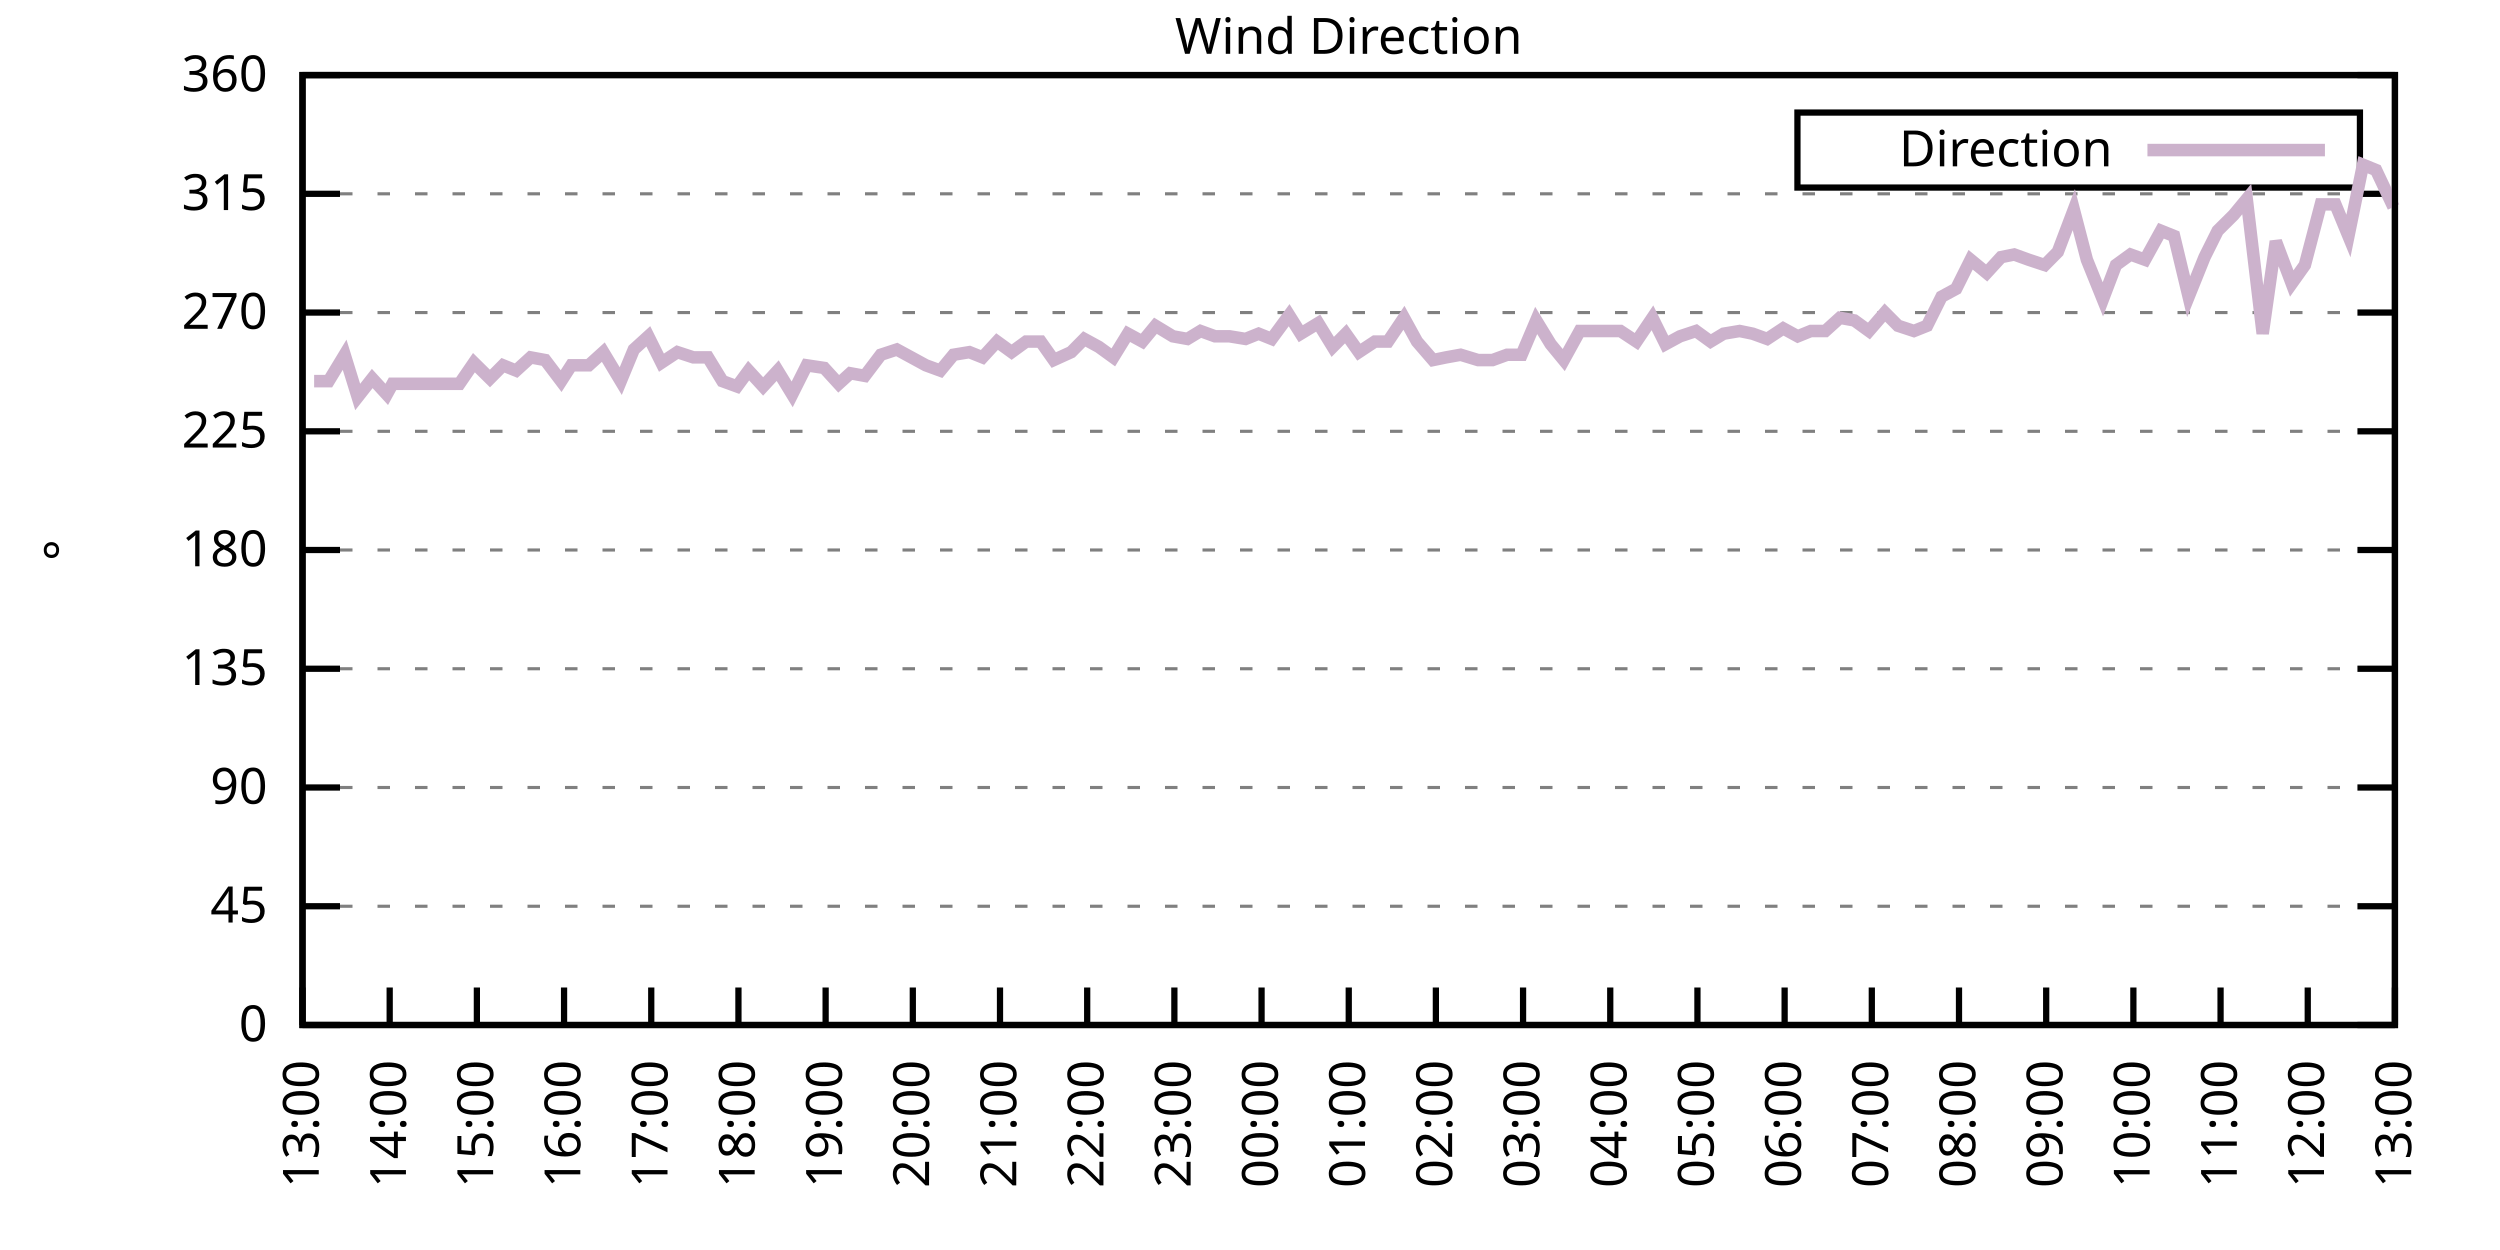
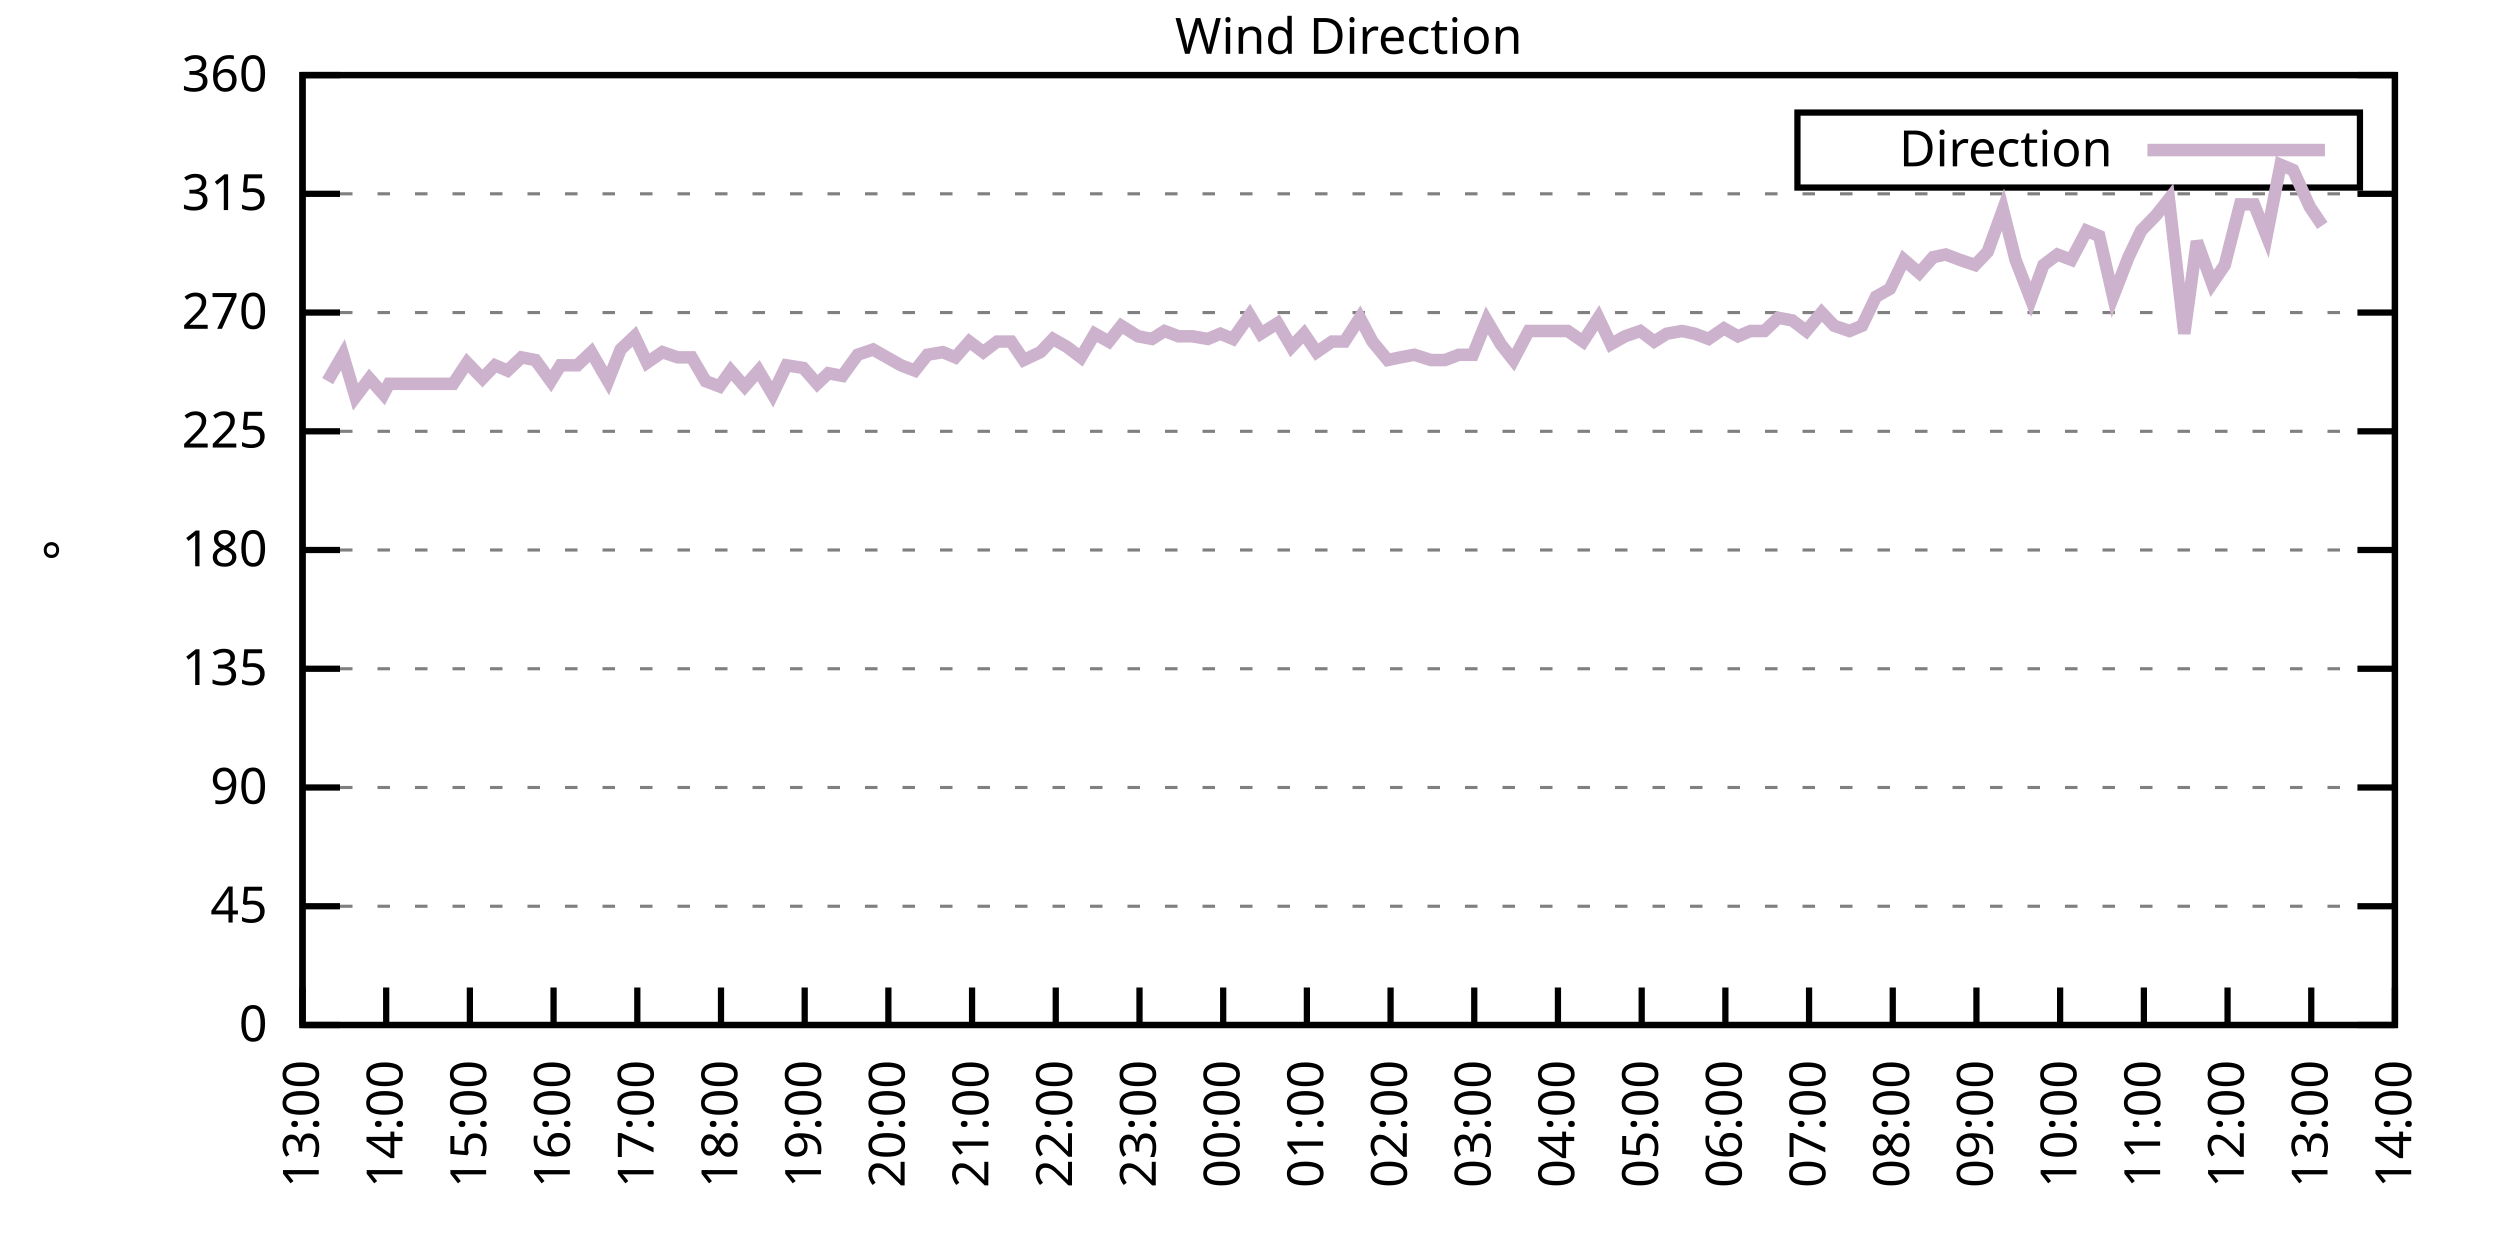
<svg xmlns="http://www.w3.org/2000/svg" xmlns:xlink="http://www.w3.org/1999/xlink" width="400" height="200" viewBox="0 0 400 200">
  <g id="gnuplot_canvas">
    <rect x="0" y="0" width="400" height="200" fill="none" />
    <defs>
      <circle id="gpDot" r="0.5" stroke-width="0.5" stroke="currentColor" />
      <path id="gpPt0" stroke-width="0.333" stroke="currentColor" d="M-1,0 h2 M0,-1 v2" />
      <path id="gpPt1" stroke-width="0.333" stroke="currentColor" d="M-1,-1 L1,1 M1,-1 L-1,1" />
      <path id="gpPt2" stroke-width="0.333" stroke="currentColor" d="M-1,0 L1,0 M0,-1 L0,1 M-1,-1 L1,1 M-1,1 L1,-1" />
      <rect id="gpPt3" stroke-width="0.333" stroke="currentColor" x="-1" y="-1" width="2" height="2" />
      <rect id="gpPt4" stroke-width="0.333" stroke="currentColor" fill="currentColor" x="-1" y="-1" width="2" height="2" />
      <circle id="gpPt5" stroke-width="0.333" stroke="currentColor" cx="0" cy="0" r="1" />
      <use xlink:href="#gpPt5" id="gpPt6" fill="currentColor" stroke="none" />
      <path id="gpPt7" stroke-width="0.333" stroke="currentColor" d="M0,-1.33 L-1.33,0.67 L1.33,0.67 z" />
      <use xlink:href="#gpPt7" id="gpPt8" fill="currentColor" stroke="none" />
      <use xlink:href="#gpPt7" id="gpPt9" stroke="currentColor" transform="rotate(180)" />
      <use xlink:href="#gpPt9" id="gpPt10" fill="currentColor" stroke="none" />
      <use xlink:href="#gpPt3" id="gpPt11" stroke="currentColor" transform="rotate(45)" />
      <use xlink:href="#gpPt11" id="gpPt12" fill="currentColor" stroke="none" />
      <path id="gpPt13" stroke-width="0.333" stroke="currentColor" d="M0,1.330 L1.265,0.411 L0.782,-1.067 L-0.782,-1.076 L-1.265,0.411 z" />
      <use xlink:href="#gpPt13" id="gpPt14" fill="currentColor" stroke="none" />
      <filter id="textbox" filterUnits="objectBoundingBox" x="0" y="0" height="1" width="1">
        <feFlood flood-color="white" flood-opacity="1" result="bgnd" />
        <feComposite in="SourceGraphic" in2="bgnd" operator="atop" />
      </filter>
      <filter id="greybox" filterUnits="objectBoundingBox" x="0" y="0" height="1" width="1">
        <feFlood flood-color="lightgrey" flood-opacity="1" result="grey" />
        <feComposite in="SourceGraphic" in2="grey" operator="atop" />
      </filter>
    </defs>
    <g fill="none" color="white" stroke="currentColor" stroke-width="1.00" stroke-linecap="butt" stroke-linejoin="miter">
</g>
    <g fill="none" color="black" stroke="currentColor" stroke-width="1.00" stroke-linecap="butt" stroke-linejoin="miter">
      <g stroke="none" shape-rendering="crispEdges">
        <polygon fill="rgb(255, 255, 255)" points="48.40,164.00 383.18,164.00 383.18,12.02 48.40,12.02 " />
      </g>
    </g>
    <g fill="none" color="black" stroke="currentColor" stroke-width="1.00" stroke-linecap="butt" stroke-linejoin="miter">
</g>
    <g fill="none" color="black" stroke="black" stroke-width="0.50" stroke-linecap="butt" stroke-linejoin="miter">
</g>
    <g fill="none" color="gray" stroke="currentColor" stroke-width="0.50" stroke-linecap="butt" stroke-linejoin="miter">
      <path stroke="gray" stroke-dasharray="2,4" class="gridline" d="M48.40,164.00 L383.19,164.00  " />
    </g>
    <g fill="none" color="gray" stroke="gray" stroke-width="1.00" stroke-linecap="butt" stroke-linejoin="miter">
</g>
    <g fill="none" color="black" stroke="currentColor" stroke-width="1.00" stroke-linecap="butt" stroke-linejoin="miter">
      <path stroke="black" d="M48.40,164.00 L54.40,164.00 M383.19,164.00 L377.19,164.00  " />
      <g transform="translate(42.80,166.60)" stroke="none" fill="black" font-family="Sans" font-size="8.00" text-anchor="end">
        <text>
          <tspan font-family="Sans"> 0</tspan>
        </text>
      </g>
    </g>
    <g fill="none" color="black" stroke="currentColor" stroke-width="1.00" stroke-linecap="butt" stroke-linejoin="miter">
</g>
    <g fill="none" color="black" stroke="black" stroke-width="0.50" stroke-linecap="butt" stroke-linejoin="miter">
</g>
    <g fill="none" color="gray" stroke="currentColor" stroke-width="0.50" stroke-linecap="butt" stroke-linejoin="miter">
      <path stroke="gray" stroke-dasharray="2,4" class="gridline" d="M48.40,145.00 L383.19,145.00  " />
    </g>
    <g fill="none" color="gray" stroke="gray" stroke-width="1.00" stroke-linecap="butt" stroke-linejoin="miter">
</g>
    <g fill="none" color="black" stroke="currentColor" stroke-width="1.00" stroke-linecap="butt" stroke-linejoin="miter">
      <path stroke="black" d="M48.40,145.00 L54.40,145.00 M383.19,145.00 L377.19,145.00  " />
      <g transform="translate(42.80,147.60)" stroke="none" fill="black" font-family="Sans" font-size="8.00" text-anchor="end">
        <text>
          <tspan font-family="Sans"> 45</tspan>
        </text>
      </g>
    </g>
    <g fill="none" color="black" stroke="currentColor" stroke-width="1.00" stroke-linecap="butt" stroke-linejoin="miter">
</g>
    <g fill="none" color="black" stroke="black" stroke-width="0.50" stroke-linecap="butt" stroke-linejoin="miter">
</g>
    <g fill="none" color="gray" stroke="currentColor" stroke-width="0.50" stroke-linecap="butt" stroke-linejoin="miter">
      <path stroke="gray" stroke-dasharray="2,4" class="gridline" d="M48.40,126.00 L383.19,126.00  " />
    </g>
    <g fill="none" color="gray" stroke="gray" stroke-width="1.00" stroke-linecap="butt" stroke-linejoin="miter">
</g>
    <g fill="none" color="black" stroke="currentColor" stroke-width="1.00" stroke-linecap="butt" stroke-linejoin="miter">
      <path stroke="black" d="M48.40,126.00 L54.40,126.00 M383.19,126.00 L377.19,126.00  " />
      <g transform="translate(42.80,128.60)" stroke="none" fill="black" font-family="Sans" font-size="8.00" text-anchor="end">
        <text>
          <tspan font-family="Sans"> 90</tspan>
        </text>
      </g>
    </g>
    <g fill="none" color="black" stroke="currentColor" stroke-width="1.00" stroke-linecap="butt" stroke-linejoin="miter">
</g>
    <g fill="none" color="black" stroke="black" stroke-width="0.50" stroke-linecap="butt" stroke-linejoin="miter">
</g>
    <g fill="none" color="gray" stroke="currentColor" stroke-width="0.50" stroke-linecap="butt" stroke-linejoin="miter">
      <path stroke="gray" stroke-dasharray="2,4" class="gridline" d="M48.40,107.00 L383.19,107.00  " />
    </g>
    <g fill="none" color="gray" stroke="gray" stroke-width="1.00" stroke-linecap="butt" stroke-linejoin="miter">
</g>
    <g fill="none" color="black" stroke="currentColor" stroke-width="1.00" stroke-linecap="butt" stroke-linejoin="miter">
      <path stroke="black" d="M48.40,107.00 L54.40,107.00 M383.19,107.00 L377.19,107.00  " />
      <g transform="translate(42.80,109.60)" stroke="none" fill="black" font-family="Sans" font-size="8.00" text-anchor="end">
        <text>
          <tspan font-family="Sans"> 135</tspan>
        </text>
      </g>
    </g>
    <g fill="none" color="black" stroke="currentColor" stroke-width="1.00" stroke-linecap="butt" stroke-linejoin="miter">
</g>
    <g fill="none" color="black" stroke="black" stroke-width="0.50" stroke-linecap="butt" stroke-linejoin="miter">
</g>
    <g fill="none" color="gray" stroke="currentColor" stroke-width="0.50" stroke-linecap="butt" stroke-linejoin="miter">
      <path stroke="gray" stroke-dasharray="2,4" class="gridline" d="M48.40,88.00 L383.19,88.00  " />
    </g>
    <g fill="none" color="gray" stroke="gray" stroke-width="1.00" stroke-linecap="butt" stroke-linejoin="miter">
</g>
    <g fill="none" color="black" stroke="currentColor" stroke-width="1.00" stroke-linecap="butt" stroke-linejoin="miter">
      <path stroke="black" d="M48.40,88.00 L54.40,88.00 M383.19,88.00 L377.19,88.00  " />
      <g transform="translate(42.80,90.60)" stroke="none" fill="black" font-family="Sans" font-size="8.00" text-anchor="end">
        <text>
          <tspan font-family="Sans"> 180</tspan>
        </text>
      </g>
    </g>
    <g fill="none" color="black" stroke="currentColor" stroke-width="1.00" stroke-linecap="butt" stroke-linejoin="miter">
</g>
    <g fill="none" color="black" stroke="black" stroke-width="0.50" stroke-linecap="butt" stroke-linejoin="miter">
</g>
    <g fill="none" color="gray" stroke="currentColor" stroke-width="0.50" stroke-linecap="butt" stroke-linejoin="miter">
      <path stroke="gray" stroke-dasharray="2,4" class="gridline" d="M48.40,69.01 L383.19,69.01  " />
    </g>
    <g fill="none" color="gray" stroke="gray" stroke-width="1.00" stroke-linecap="butt" stroke-linejoin="miter">
</g>
    <g fill="none" color="black" stroke="currentColor" stroke-width="1.00" stroke-linecap="butt" stroke-linejoin="miter">
      <path stroke="black" d="M48.40,69.01 L54.40,69.01 M383.19,69.01 L377.19,69.01  " />
      <g transform="translate(42.80,71.61)" stroke="none" fill="black" font-family="Sans" font-size="8.00" text-anchor="end">
        <text>
          <tspan font-family="Sans"> 225</tspan>
        </text>
      </g>
    </g>
    <g fill="none" color="black" stroke="currentColor" stroke-width="1.00" stroke-linecap="butt" stroke-linejoin="miter">
</g>
    <g fill="none" color="black" stroke="black" stroke-width="0.50" stroke-linecap="butt" stroke-linejoin="miter">
</g>
    <g fill="none" color="gray" stroke="currentColor" stroke-width="0.50" stroke-linecap="butt" stroke-linejoin="miter">
      <path stroke="gray" stroke-dasharray="2,4" class="gridline" d="M48.40,50.01 L383.19,50.01  " />
    </g>
    <g fill="none" color="gray" stroke="gray" stroke-width="1.00" stroke-linecap="butt" stroke-linejoin="miter">
</g>
    <g fill="none" color="black" stroke="currentColor" stroke-width="1.00" stroke-linecap="butt" stroke-linejoin="miter">
      <path stroke="black" d="M48.40,50.01 L54.40,50.01 M383.19,50.01 L377.19,50.01  " />
      <g transform="translate(42.80,52.61)" stroke="none" fill="black" font-family="Sans" font-size="8.00" text-anchor="end">
        <text>
          <tspan font-family="Sans"> 270</tspan>
        </text>
      </g>
    </g>
    <g fill="none" color="black" stroke="currentColor" stroke-width="1.00" stroke-linecap="butt" stroke-linejoin="miter">
</g>
    <g fill="none" color="black" stroke="black" stroke-width="0.50" stroke-linecap="butt" stroke-linejoin="miter">
</g>
    <g fill="none" color="gray" stroke="currentColor" stroke-width="0.50" stroke-linecap="butt" stroke-linejoin="miter">
      <path stroke="gray" stroke-dasharray="2,4" class="gridline" d="M48.40,31.01 L383.19,31.01  " />
    </g>
    <g fill="none" color="gray" stroke="gray" stroke-width="1.00" stroke-linecap="butt" stroke-linejoin="miter">
</g>
    <g fill="none" color="black" stroke="currentColor" stroke-width="1.00" stroke-linecap="butt" stroke-linejoin="miter">
      <path stroke="black" d="M48.40,31.01 L54.40,31.01 M383.19,31.01 L377.19,31.01  " />
      <g transform="translate(42.80,33.61)" stroke="none" fill="black" font-family="Sans" font-size="8.00" text-anchor="end">
        <text>
          <tspan font-family="Sans"> 315</tspan>
        </text>
      </g>
    </g>
    <g fill="none" color="black" stroke="currentColor" stroke-width="1.00" stroke-linecap="butt" stroke-linejoin="miter">
</g>
    <g fill="none" color="black" stroke="black" stroke-width="0.50" stroke-linecap="butt" stroke-linejoin="miter">
</g>
    <g fill="none" color="gray" stroke="currentColor" stroke-width="0.50" stroke-linecap="butt" stroke-linejoin="miter">
      <path stroke="gray" stroke-dasharray="2,4" class="gridline" d="M48.40,12.01 L383.19,12.01  " />
    </g>
    <g fill="none" color="gray" stroke="gray" stroke-width="1.00" stroke-linecap="butt" stroke-linejoin="miter">
</g>
    <g fill="none" color="black" stroke="currentColor" stroke-width="1.00" stroke-linecap="butt" stroke-linejoin="miter">
      <path stroke="black" d="M48.40,12.01 L54.40,12.01 M383.19,12.01 L377.19,12.01  " />
      <g transform="translate(42.80,14.61)" stroke="none" fill="black" font-family="Sans" font-size="8.00" text-anchor="end">
        <text>
          <tspan font-family="Sans"> 360</tspan>
        </text>
      </g>
    </g>
    <g fill="none" color="black" stroke="currentColor" stroke-width="1.00" stroke-linecap="butt" stroke-linejoin="miter">
      <path stroke="black" d="M48.40,164.00 L48.40,158.00  " />
      <g transform="translate(51.00,169.60) rotate(270.00)" stroke="none" fill="black" font-family="Sans" font-size="8.00" text-anchor="end">
        <text>
          <tspan font-family="Sans">13:00</tspan>
        </text>
      </g>
    </g>
    <g fill="none" color="black" stroke="currentColor" stroke-width="1.00" stroke-linecap="butt" stroke-linejoin="miter">
-       <path stroke="black" d="M62.35,164.00 L62.35,158.00  " />
-       <g transform="translate(64.95,169.60) rotate(270.00)" stroke="none" fill="black" font-family="Sans" font-size="8.00" text-anchor="end">
+       <path stroke="black" d="M61.79,164.00 L61.79,158.00  " />
+       <g transform="translate(64.39,169.60) rotate(270.00)" stroke="none" fill="black" font-family="Sans" font-size="8.00" text-anchor="end">
        <text>
          <tspan font-family="Sans">14:00</tspan>
        </text>
      </g>
    </g>
    <g fill="none" color="black" stroke="currentColor" stroke-width="1.00" stroke-linecap="butt" stroke-linejoin="miter">
-       <path stroke="black" d="M76.30,164.00 L76.30,158.00  " />
-       <g transform="translate(78.90,169.60) rotate(270.00)" stroke="none" fill="black" font-family="Sans" font-size="8.00" text-anchor="end">
+       <path stroke="black" d="M75.18,164.00 L75.18,158.00  " />
+       <g transform="translate(77.78,169.60) rotate(270.00)" stroke="none" fill="black" font-family="Sans" font-size="8.00" text-anchor="end">
        <text>
          <tspan font-family="Sans">15:00</tspan>
        </text>
      </g>
    </g>
    <g fill="none" color="black" stroke="currentColor" stroke-width="1.00" stroke-linecap="butt" stroke-linejoin="miter">
-       <path stroke="black" d="M90.25,164.00 L90.25,158.00  " />
-       <g transform="translate(92.85,169.60) rotate(270.00)" stroke="none" fill="black" font-family="Sans" font-size="8.00" text-anchor="end">
+       <path stroke="black" d="M88.57,164.00 L88.57,158.00  " />
+       <g transform="translate(91.17,169.60) rotate(270.00)" stroke="none" fill="black" font-family="Sans" font-size="8.00" text-anchor="end">
        <text>
          <tspan font-family="Sans">16:00</tspan>
        </text>
      </g>
    </g>
    <g fill="none" color="black" stroke="currentColor" stroke-width="1.00" stroke-linecap="butt" stroke-linejoin="miter">
-       <path stroke="black" d="M104.20,164.00 L104.20,158.00  " />
-       <g transform="translate(106.80,169.60) rotate(270.00)" stroke="none" fill="black" font-family="Sans" font-size="8.00" text-anchor="end">
+       <path stroke="black" d="M101.97,164.00 L101.97,158.00  " />
+       <g transform="translate(104.57,169.60) rotate(270.00)" stroke="none" fill="black" font-family="Sans" font-size="8.00" text-anchor="end">
        <text>
          <tspan font-family="Sans">17:00</tspan>
        </text>
      </g>
    </g>
    <g fill="none" color="black" stroke="currentColor" stroke-width="1.00" stroke-linecap="butt" stroke-linejoin="miter">
-       <path stroke="black" d="M118.15,164.00 L118.15,158.00  " />
-       <g transform="translate(120.75,169.60) rotate(270.00)" stroke="none" fill="black" font-family="Sans" font-size="8.00" text-anchor="end">
+       <path stroke="black" d="M115.36,164.00 L115.36,158.00  " />
+       <g transform="translate(117.96,169.60) rotate(270.00)" stroke="none" fill="black" font-family="Sans" font-size="8.00" text-anchor="end">
        <text>
          <tspan font-family="Sans">18:00</tspan>
        </text>
      </g>
    </g>
    <g fill="none" color="black" stroke="currentColor" stroke-width="1.00" stroke-linecap="butt" stroke-linejoin="miter">
-       <path stroke="black" d="M132.10,164.00 L132.10,158.00  " />
-       <g transform="translate(134.70,169.60) rotate(270.00)" stroke="none" fill="black" font-family="Sans" font-size="8.00" text-anchor="end">
+       <path stroke="black" d="M128.75,164.00 L128.75,158.00  " />
+       <g transform="translate(131.35,169.60) rotate(270.00)" stroke="none" fill="black" font-family="Sans" font-size="8.00" text-anchor="end">
        <text>
          <tspan font-family="Sans">19:00</tspan>
        </text>
      </g>
    </g>
    <g fill="none" color="black" stroke="currentColor" stroke-width="1.00" stroke-linecap="butt" stroke-linejoin="miter">
-       <path stroke="black" d="M146.05,164.00 L146.05,158.00  " />
-       <g transform="translate(148.65,169.60) rotate(270.00)" stroke="none" fill="black" font-family="Sans" font-size="8.00" text-anchor="end">
+       <path stroke="black" d="M142.14,164.00 L142.14,158.00  " />
+       <g transform="translate(144.74,169.60) rotate(270.00)" stroke="none" fill="black" font-family="Sans" font-size="8.00" text-anchor="end">
        <text>
          <tspan font-family="Sans">20:00</tspan>
        </text>
      </g>
    </g>
    <g fill="none" color="black" stroke="currentColor" stroke-width="1.00" stroke-linecap="butt" stroke-linejoin="miter">
-       <path stroke="black" d="M160.00,164.00 L160.00,158.00  " />
-       <g transform="translate(162.60,169.60) rotate(270.00)" stroke="none" fill="black" font-family="Sans" font-size="8.00" text-anchor="end">
+       <path stroke="black" d="M155.53,164.00 L155.53,158.00  " />
+       <g transform="translate(158.13,169.60) rotate(270.00)" stroke="none" fill="black" font-family="Sans" font-size="8.00" text-anchor="end">
        <text>
          <tspan font-family="Sans">21:00</tspan>
        </text>
      </g>
    </g>
    <g fill="none" color="black" stroke="currentColor" stroke-width="1.00" stroke-linecap="butt" stroke-linejoin="miter">
-       <path stroke="black" d="M173.95,164.00 L173.95,158.00  " />
-       <g transform="translate(176.55,169.60) rotate(270.00)" stroke="none" fill="black" font-family="Sans" font-size="8.00" text-anchor="end">
+       <path stroke="black" d="M168.92,164.00 L168.92,158.00  " />
+       <g transform="translate(171.52,169.60) rotate(270.00)" stroke="none" fill="black" font-family="Sans" font-size="8.00" text-anchor="end">
        <text>
          <tspan font-family="Sans">22:00</tspan>
        </text>
      </g>
    </g>
    <g fill="none" color="black" stroke="currentColor" stroke-width="1.00" stroke-linecap="butt" stroke-linejoin="miter">
-       <path stroke="black" d="M187.90,164.00 L187.90,158.00  " />
-       <g transform="translate(190.50,169.60) rotate(270.00)" stroke="none" fill="black" font-family="Sans" font-size="8.00" text-anchor="end">
+       <path stroke="black" d="M182.32,164.00 L182.32,158.00  " />
+       <g transform="translate(184.92,169.60) rotate(270.00)" stroke="none" fill="black" font-family="Sans" font-size="8.00" text-anchor="end">
        <text>
          <tspan font-family="Sans">23:00</tspan>
        </text>
      </g>
    </g>
    <g fill="none" color="black" stroke="currentColor" stroke-width="1.00" stroke-linecap="butt" stroke-linejoin="miter">
-       <path stroke="black" d="M201.85,164.00 L201.85,158.00  " />
-       <g transform="translate(204.45,169.60) rotate(270.00)" stroke="none" fill="black" font-family="Sans" font-size="8.00" text-anchor="end">
+       <path stroke="black" d="M195.71,164.00 L195.71,158.00  " />
+       <g transform="translate(198.31,169.60) rotate(270.00)" stroke="none" fill="black" font-family="Sans" font-size="8.00" text-anchor="end">
        <text>
          <tspan font-family="Sans">00:00</tspan>
        </text>
      </g>
    </g>
    <g fill="none" color="black" stroke="currentColor" stroke-width="1.00" stroke-linecap="butt" stroke-linejoin="miter">
-       <path stroke="black" d="M215.80,164.00 L215.80,158.00  " />
-       <g transform="translate(218.40,169.60) rotate(270.00)" stroke="none" fill="black" font-family="Sans" font-size="8.00" text-anchor="end">
+       <path stroke="black" d="M209.10,164.00 L209.10,158.00  " />
+       <g transform="translate(211.70,169.60) rotate(270.00)" stroke="none" fill="black" font-family="Sans" font-size="8.00" text-anchor="end">
        <text>
          <tspan font-family="Sans">01:00</tspan>
        </text>
      </g>
    </g>
    <g fill="none" color="black" stroke="currentColor" stroke-width="1.00" stroke-linecap="butt" stroke-linejoin="miter">
-       <path stroke="black" d="M229.74,164.00 L229.74,158.00  " />
-       <g transform="translate(232.34,169.60) rotate(270.00)" stroke="none" fill="black" font-family="Sans" font-size="8.00" text-anchor="end">
+       <path stroke="black" d="M222.49,164.00 L222.49,158.00  " />
+       <g transform="translate(225.09,169.60) rotate(270.00)" stroke="none" fill="black" font-family="Sans" font-size="8.00" text-anchor="end">
        <text>
          <tspan font-family="Sans">02:00</tspan>
        </text>
      </g>
    </g>
    <g fill="none" color="black" stroke="currentColor" stroke-width="1.00" stroke-linecap="butt" stroke-linejoin="miter">
-       <path stroke="black" d="M243.69,164.00 L243.69,158.00  " />
-       <g transform="translate(246.29,169.60) rotate(270.00)" stroke="none" fill="black" font-family="Sans" font-size="8.00" text-anchor="end">
+       <path stroke="black" d="M235.88,164.00 L235.88,158.00  " />
+       <g transform="translate(238.48,169.60) rotate(270.00)" stroke="none" fill="black" font-family="Sans" font-size="8.00" text-anchor="end">
        <text>
          <tspan font-family="Sans">03:00</tspan>
        </text>
      </g>
    </g>
    <g fill="none" color="black" stroke="currentColor" stroke-width="1.00" stroke-linecap="butt" stroke-linejoin="miter">
-       <path stroke="black" d="M257.64,164.00 L257.64,158.00  " />
-       <g transform="translate(260.24,169.60) rotate(270.00)" stroke="none" fill="black" font-family="Sans" font-size="8.00" text-anchor="end">
+       <path stroke="black" d="M249.27,164.00 L249.27,158.00  " />
+       <g transform="translate(251.87,169.60) rotate(270.00)" stroke="none" fill="black" font-family="Sans" font-size="8.00" text-anchor="end">
        <text>
          <tspan font-family="Sans">04:00</tspan>
        </text>
      </g>
    </g>
    <g fill="none" color="black" stroke="currentColor" stroke-width="1.00" stroke-linecap="butt" stroke-linejoin="miter">
-       <path stroke="black" d="M271.59,164.00 L271.59,158.00  " />
-       <g transform="translate(274.19,169.60) rotate(270.00)" stroke="none" fill="black" font-family="Sans" font-size="8.00" text-anchor="end">
+       <path stroke="black" d="M262.67,164.00 L262.67,158.00  " />
+       <g transform="translate(265.27,169.60) rotate(270.00)" stroke="none" fill="black" font-family="Sans" font-size="8.00" text-anchor="end">
        <text>
          <tspan font-family="Sans">05:00</tspan>
        </text>
      </g>
    </g>
    <g fill="none" color="black" stroke="currentColor" stroke-width="1.00" stroke-linecap="butt" stroke-linejoin="miter">
-       <path stroke="black" d="M285.54,164.00 L285.54,158.00  " />
-       <g transform="translate(288.14,169.60) rotate(270.00)" stroke="none" fill="black" font-family="Sans" font-size="8.00" text-anchor="end">
+       <path stroke="black" d="M276.06,164.00 L276.06,158.00  " />
+       <g transform="translate(278.66,169.60) rotate(270.00)" stroke="none" fill="black" font-family="Sans" font-size="8.00" text-anchor="end">
        <text>
          <tspan font-family="Sans">06:00</tspan>
        </text>
      </g>
    </g>
    <g fill="none" color="black" stroke="currentColor" stroke-width="1.00" stroke-linecap="butt" stroke-linejoin="miter">
-       <path stroke="black" d="M299.49,164.00 L299.49,158.00  " />
-       <g transform="translate(302.09,169.60) rotate(270.00)" stroke="none" fill="black" font-family="Sans" font-size="8.00" text-anchor="end">
+       <path stroke="black" d="M289.45,164.00 L289.45,158.00  " />
+       <g transform="translate(292.05,169.60) rotate(270.00)" stroke="none" fill="black" font-family="Sans" font-size="8.00" text-anchor="end">
        <text>
          <tspan font-family="Sans">07:00</tspan>
        </text>
      </g>
    </g>
    <g fill="none" color="black" stroke="currentColor" stroke-width="1.00" stroke-linecap="butt" stroke-linejoin="miter">
-       <path stroke="black" d="M313.44,164.00 L313.44,158.00  " />
-       <g transform="translate(316.04,169.60) rotate(270.00)" stroke="none" fill="black" font-family="Sans" font-size="8.00" text-anchor="end">
+       <path stroke="black" d="M302.84,164.00 L302.84,158.00  " />
+       <g transform="translate(305.44,169.60) rotate(270.00)" stroke="none" fill="black" font-family="Sans" font-size="8.00" text-anchor="end">
        <text>
          <tspan font-family="Sans">08:00</tspan>
        </text>
      </g>
    </g>
    <g fill="none" color="black" stroke="currentColor" stroke-width="1.00" stroke-linecap="butt" stroke-linejoin="miter">
-       <path stroke="black" d="M327.39,164.00 L327.39,158.00  " />
-       <g transform="translate(329.99,169.60) rotate(270.00)" stroke="none" fill="black" font-family="Sans" font-size="8.00" text-anchor="end">
+       <path stroke="black" d="M316.23,164.00 L316.23,158.00  " />
+       <g transform="translate(318.83,169.60) rotate(270.00)" stroke="none" fill="black" font-family="Sans" font-size="8.00" text-anchor="end">
        <text>
          <tspan font-family="Sans">09:00</tspan>
        </text>
      </g>
    </g>
    <g fill="none" color="black" stroke="currentColor" stroke-width="1.00" stroke-linecap="butt" stroke-linejoin="miter">
-       <path stroke="black" d="M341.34,164.00 L341.34,158.00  " />
-       <g transform="translate(343.94,169.60) rotate(270.00)" stroke="none" fill="black" font-family="Sans" font-size="8.00" text-anchor="end">
+       <path stroke="black" d="M329.62,164.00 L329.62,158.00  " />
+       <g transform="translate(332.22,169.60) rotate(270.00)" stroke="none" fill="black" font-family="Sans" font-size="8.00" text-anchor="end">
        <text>
          <tspan font-family="Sans">10:00</tspan>
        </text>
      </g>
    </g>
    <g fill="none" color="black" stroke="currentColor" stroke-width="1.00" stroke-linecap="butt" stroke-linejoin="miter">
-       <path stroke="black" d="M355.29,164.00 L355.29,158.00  " />
-       <g transform="translate(357.89,169.60) rotate(270.00)" stroke="none" fill="black" font-family="Sans" font-size="8.00" text-anchor="end">
+       <path stroke="black" d="M343.02,164.00 L343.02,158.00  " />
+       <g transform="translate(345.62,169.60) rotate(270.00)" stroke="none" fill="black" font-family="Sans" font-size="8.00" text-anchor="end">
        <text>
          <tspan font-family="Sans">11:00</tspan>
        </text>
      </g>
    </g>
    <g fill="none" color="black" stroke="currentColor" stroke-width="1.00" stroke-linecap="butt" stroke-linejoin="miter">
-       <path stroke="black" d="M369.24,164.00 L369.24,158.00  " />
-       <g transform="translate(371.84,169.60) rotate(270.00)" stroke="none" fill="black" font-family="Sans" font-size="8.00" text-anchor="end">
+       <path stroke="black" d="M356.41,164.00 L356.41,158.00  " />
+       <g transform="translate(359.01,169.60) rotate(270.00)" stroke="none" fill="black" font-family="Sans" font-size="8.00" text-anchor="end">
        <text>
          <tspan font-family="Sans">12:00</tspan>
+         </text>
+       </g>
+     </g>
+     <g fill="none" color="black" stroke="currentColor" stroke-width="1.00" stroke-linecap="butt" stroke-linejoin="miter">
+       <path stroke="black" d="M369.80,164.00 L369.80,158.00  " />
+       <g transform="translate(372.40,169.60) rotate(270.00)" stroke="none" fill="black" font-family="Sans" font-size="8.00" text-anchor="end">
+         <text>
+           <tspan font-family="Sans">13:00</tspan>
        </text>
      </g>
    </g>
    <g fill="none" color="black" stroke="currentColor" stroke-width="1.00" stroke-linecap="butt" stroke-linejoin="miter">
      <path stroke="black" d="M383.19,164.00 L383.19,158.00  " />
      <g transform="translate(385.79,169.60) rotate(270.00)" stroke="none" fill="black" font-family="Sans" font-size="8.00" text-anchor="end">
        <text>
-           <tspan font-family="Sans">13:00</tspan>
+           <tspan font-family="Sans">14:00</tspan>
        </text>
      </g>
    </g>
    <g fill="none" color="black" stroke="currentColor" stroke-width="1.00" stroke-linecap="butt" stroke-linejoin="miter">
</g>
    <g fill="none" color="black" stroke="currentColor" stroke-width="1.00" stroke-linecap="butt" stroke-linejoin="miter">
      <path stroke="black" d="M48.40,12.01 L48.40,164.00 L383.19,164.00 L383.19,12.01 L48.40,12.01 Z  " />
    </g>
    <g fill="none" color="black" stroke="currentColor" stroke-width="1.00" stroke-linecap="butt" stroke-linejoin="miter">
</g>
    <g fill="none" color="black" stroke="currentColor" stroke-width="1.00" stroke-linecap="butt" stroke-linejoin="miter">
      <path stroke="black" d="M287.59,30.01 L287.59,18.01 L377.59,18.01 L377.59,30.01 L287.59,30.01 Z  " />
    </g>
    <g id="Wind_direction_plot_1">
      <g fill="none" color="white" stroke="black" stroke-width="2.00" stroke-linecap="butt" stroke-linejoin="miter">
</g>
      <g fill="none" color="black" stroke="currentColor" stroke-width="2.00" stroke-linecap="butt" stroke-linejoin="miter">
        <g transform="translate(337.99,26.61)" stroke="none" fill="black" font-family="Sans" font-size="8.00" text-anchor="end">
          <text>
            <tspan font-family="Sans">Direction</tspan>
          </text>
        </g>
      </g>
      <g fill="none" color="black" stroke="currentColor" stroke-width="2.00" stroke-linecap="butt" stroke-linejoin="miter">
-         <path stroke="rgb(204, 178, 204)" d="M343.59,24.01 L371.99,24.01 M50.26,60.98 L52.58,60.98 L55.14,56.76 L57.23,63.52 L59.56,60.56 L61.88,63.10   L62.81,61.41 L73.51,61.41 L75.83,58.03 L78.39,60.56 L80.48,58.45 L82.58,59.30 L84.90,57.18 L87.23,57.61   L89.78,60.98 L91.41,58.45 L94.20,58.45 L96.53,56.34 L99.32,60.98 L101.41,55.92 L103.73,53.81 L105.83,58.03   L108.38,56.34 L110.94,57.18 L113.27,57.18 L115.59,60.98 L117.92,61.83 L119.78,59.30 L122.10,61.83 L124.43,59.30   L126.75,63.10 L129.08,58.45 L131.87,58.87 L134.19,61.41 L136.05,59.72 L138.37,60.14 L140.93,56.76 L143.49,55.92   L145.81,57.18 L148.14,58.45 L150.46,59.30 L152.56,56.76 L155.11,56.34 L157.21,57.18 L159.53,54.65 L161.86,56.34   L164.18,54.65 L166.51,54.65 L168.60,57.61 L171.39,56.34 L173.48,54.23 L175.81,55.50 L178.13,57.18 L180.46,53.39   L182.78,54.65 L184.87,52.12 L187.66,53.81 L189.99,54.23 L192.08,52.96 L194.41,53.81 L196.73,53.81 L199.29,54.23   L201.38,53.39 L203.47,54.23 L206.26,50.43 L208.12,53.39 L210.91,51.70 L213.24,55.50 L215.33,53.39 L217.42,56.34   L219.98,54.65 L222.07,54.65 L224.63,50.85 L226.72,54.65 L229.28,57.61 L231.37,57.18 L233.70,56.76 L236.49,57.61   L238.81,57.61 L241.14,56.76 L243.46,56.76 L245.79,51.27 L248.11,55.07 L250.20,57.61 L252.76,52.96 L255.09,52.96   L257.41,52.96 L259.27,52.96 L261.83,54.65 L264.39,50.85 L266.48,55.07 L268.80,53.81 L271.36,52.96 L273.69,54.65   L275.78,53.39 L278.34,52.96 L280.43,53.39 L282.75,54.23 L285.31,52.54 L287.64,53.81 L289.73,52.96 L292.05,52.96   L294.38,50.85 L296.70,51.27 L299.03,52.96 L301.58,50.01 L303.68,52.12 L306.23,52.96 L308.33,52.12 L310.65,47.47   L312.98,46.21 L315.30,41.56 L317.86,43.67 L320.18,41.14 L322.28,40.72 L324.60,41.56 L327.16,42.41 L329.25,40.30   L331.81,33.54 L333.90,41.56 L336.46,47.90 L338.55,42.41 L340.88,40.72 L343.20,41.56 L345.76,36.92 L347.85,37.76   L350.18,47.47 L352.73,41.14 L354.83,36.92 L357.38,34.39 L359.48,31.85 L362.03,53.39 L364.13,38.61 L366.68,45.36   L368.78,42.41 L371.33,32.70 L373.66,32.70 L375.75,37.76 L378.08,26.36 L380.17,27.21 L382.96,33.12  " />
+         <path stroke="rgb(204, 178, 204)" d="M343.59,24.01 L371.99,24.01 M52.42,60.98 L54.87,56.76 L56.88,63.52 L59.11,60.56 L61.35,63.10 L62.24,61.41   L72.50,61.41 L74.74,58.03 L77.19,60.56 L79.20,58.45 L81.21,59.30 L83.44,57.18 L85.67,57.61 L88.13,60.98   L89.69,58.45 L92.37,58.45 L94.60,56.34 L97.28,60.98 L99.29,55.92 L101.52,53.81 L103.53,58.03 L105.98,56.34   L108.44,57.18 L110.67,57.18 L112.90,60.98 L115.13,61.83 L116.92,59.30 L119.15,61.83 L121.38,59.30 L123.62,63.10   L125.85,58.45 L128.53,58.87 L130.76,61.41 L132.54,59.72 L134.78,60.14 L137.23,56.76 L139.69,55.92 L141.92,57.18   L144.15,58.45 L146.38,59.30 L148.39,56.76 L150.85,56.34 L152.85,57.18 L155.09,54.65 L157.32,56.34 L159.55,54.65   L161.78,54.65 L163.79,57.61 L166.47,56.34 L168.48,54.23 L170.71,55.50 L172.94,57.18 L175.17,53.39 L177.41,54.65   L179.41,52.12 L182.09,53.81 L184.32,54.23 L186.33,52.96 L188.57,53.81 L190.80,53.81 L193.25,54.23 L195.26,53.39   L197.27,54.23 L199.95,50.43 L201.73,53.39 L204.41,51.70 L206.64,55.50 L208.65,53.39 L210.66,56.34 L213.12,54.65   L215.13,54.65 L217.58,50.85 L219.59,54.65 L222.04,57.61 L224.05,57.18 L226.29,56.76 L228.96,57.61 L231.20,57.61   L233.43,56.76 L235.66,56.76 L237.89,51.27 L240.12,55.07 L242.13,57.61 L244.59,52.96 L246.82,52.96 L249.05,52.96   L250.84,52.96 L253.29,54.65 L255.75,50.85 L257.76,55.07 L259.99,53.81 L262.44,52.96 L264.67,54.65 L266.68,53.39   L269.14,52.96 L271.15,53.39 L273.38,54.23 L275.83,52.54 L278.07,53.81 L280.07,52.96 L282.31,52.96 L284.54,50.85   L286.77,51.27 L289.00,52.96 L291.46,50.01 L293.47,52.12 L295.92,52.96 L297.93,52.12 L300.16,47.47 L302.39,46.21   L304.63,41.56 L307.08,43.67 L309.31,41.14 L311.32,40.72 L313.55,41.56 L316.01,42.41 L318.02,40.30 L320.47,33.54   L322.48,41.56 L324.94,47.90 L326.95,42.41 L329.18,40.72 L331.41,41.56 L333.86,36.92 L335.87,37.76 L338.10,47.47   L340.56,41.14 L342.57,36.92 L345.02,34.39 L347.03,31.85 L349.49,53.39 L351.50,38.61 L353.95,45.36 L355.96,42.41   L358.42,32.70 L360.65,32.70 L362.66,37.76 L364.89,26.36 L366.90,27.21 L369.58,33.12 L371.58,36.08  " />
      </g>
    </g>
    <g fill="none" color="black" stroke="currentColor" stroke-width="2.00" stroke-linecap="butt" stroke-linejoin="miter">
</g>
    <g fill="none" color="black" stroke="black" stroke-width="1.00" stroke-linecap="butt" stroke-linejoin="miter">
</g>
    <g fill="none" color="black" stroke="currentColor" stroke-width="1.00" stroke-linecap="butt" stroke-linejoin="miter">
      <path stroke="black" d="M48.40,12.01 L48.40,164.00 L383.19,164.00 L383.19,12.01 L48.40,12.01 Z  " />
      <g transform="translate(12.80,88.01) rotate(270.00)" stroke="none" fill="black" font-family="Sans" font-size="8.00" text-anchor="middle">
        <text>
          <tspan font-family="Sans">°</tspan>
        </text>
      </g>
    </g>
    <g fill="none" color="black" stroke="currentColor" stroke-width="1.00" stroke-linecap="butt" stroke-linejoin="miter">
</g>
    <g fill="none" color="black" stroke="currentColor" stroke-width="1.00" stroke-linecap="butt" stroke-linejoin="miter">
      <g transform="translate(215.79,8.61)" stroke="none" fill="black" font-family="Sans" font-size="8.00" text-anchor="middle">
        <text>
          <tspan font-family="Sans">Wind Direction</tspan>
        </text>
      </g>
    </g>
    <g fill="none" color="black" stroke="currentColor" stroke-width="1.00" stroke-linecap="butt" stroke-linejoin="miter">
</g>
  </g>
</svg>
